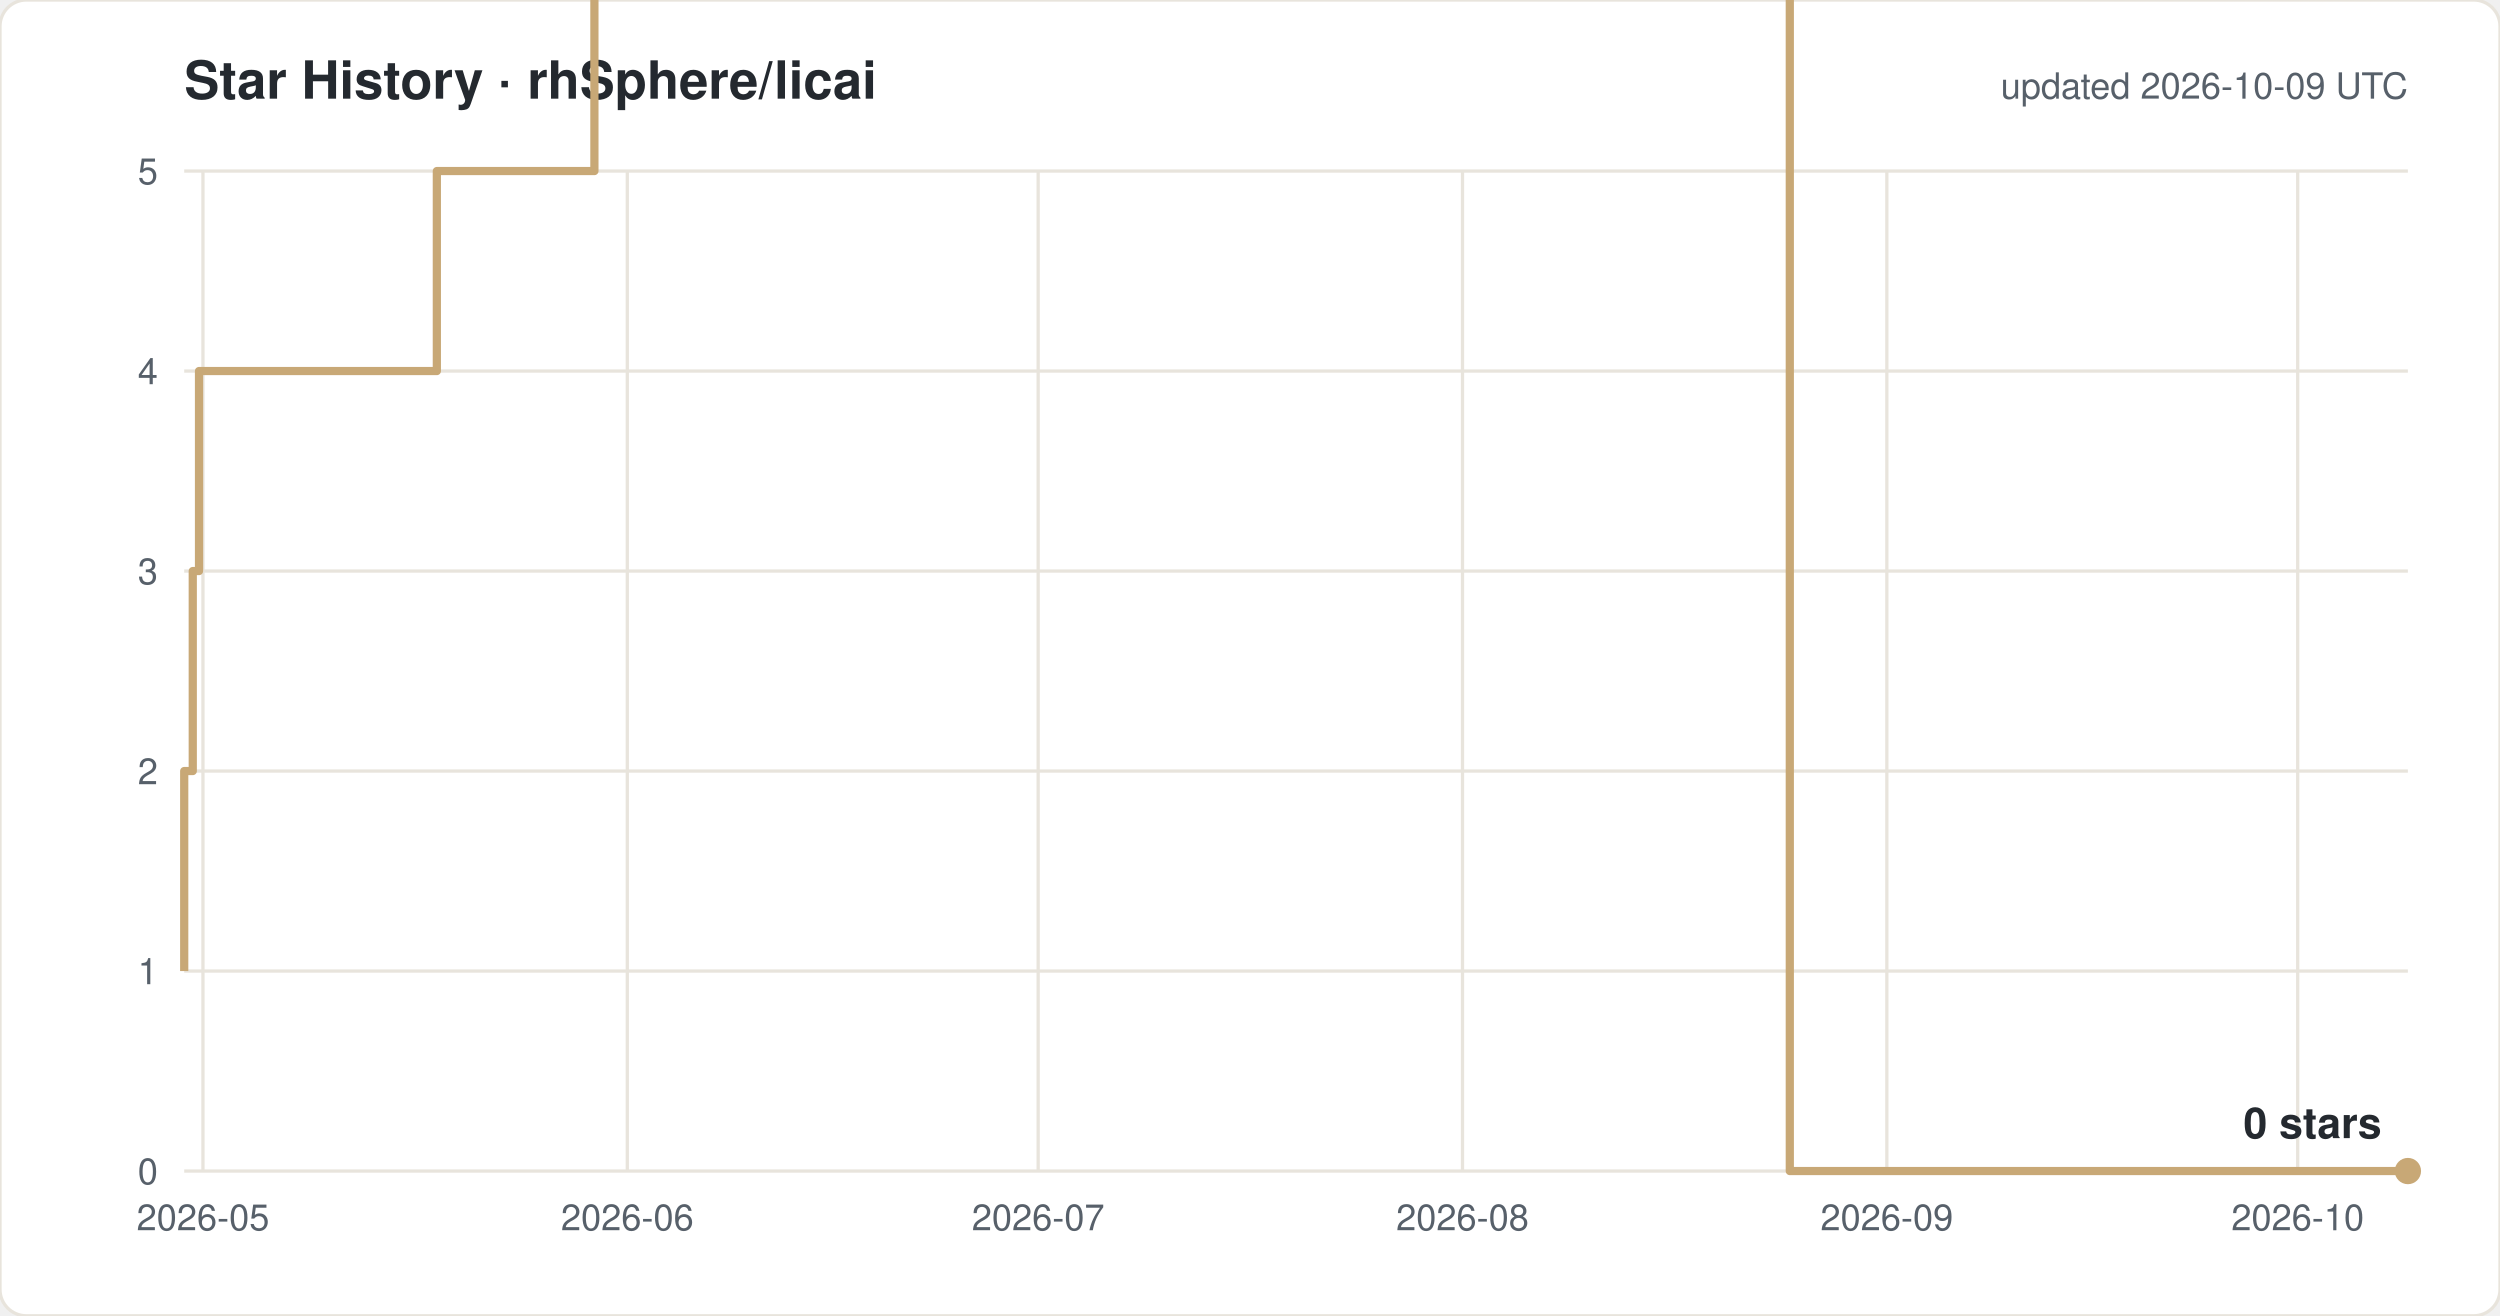
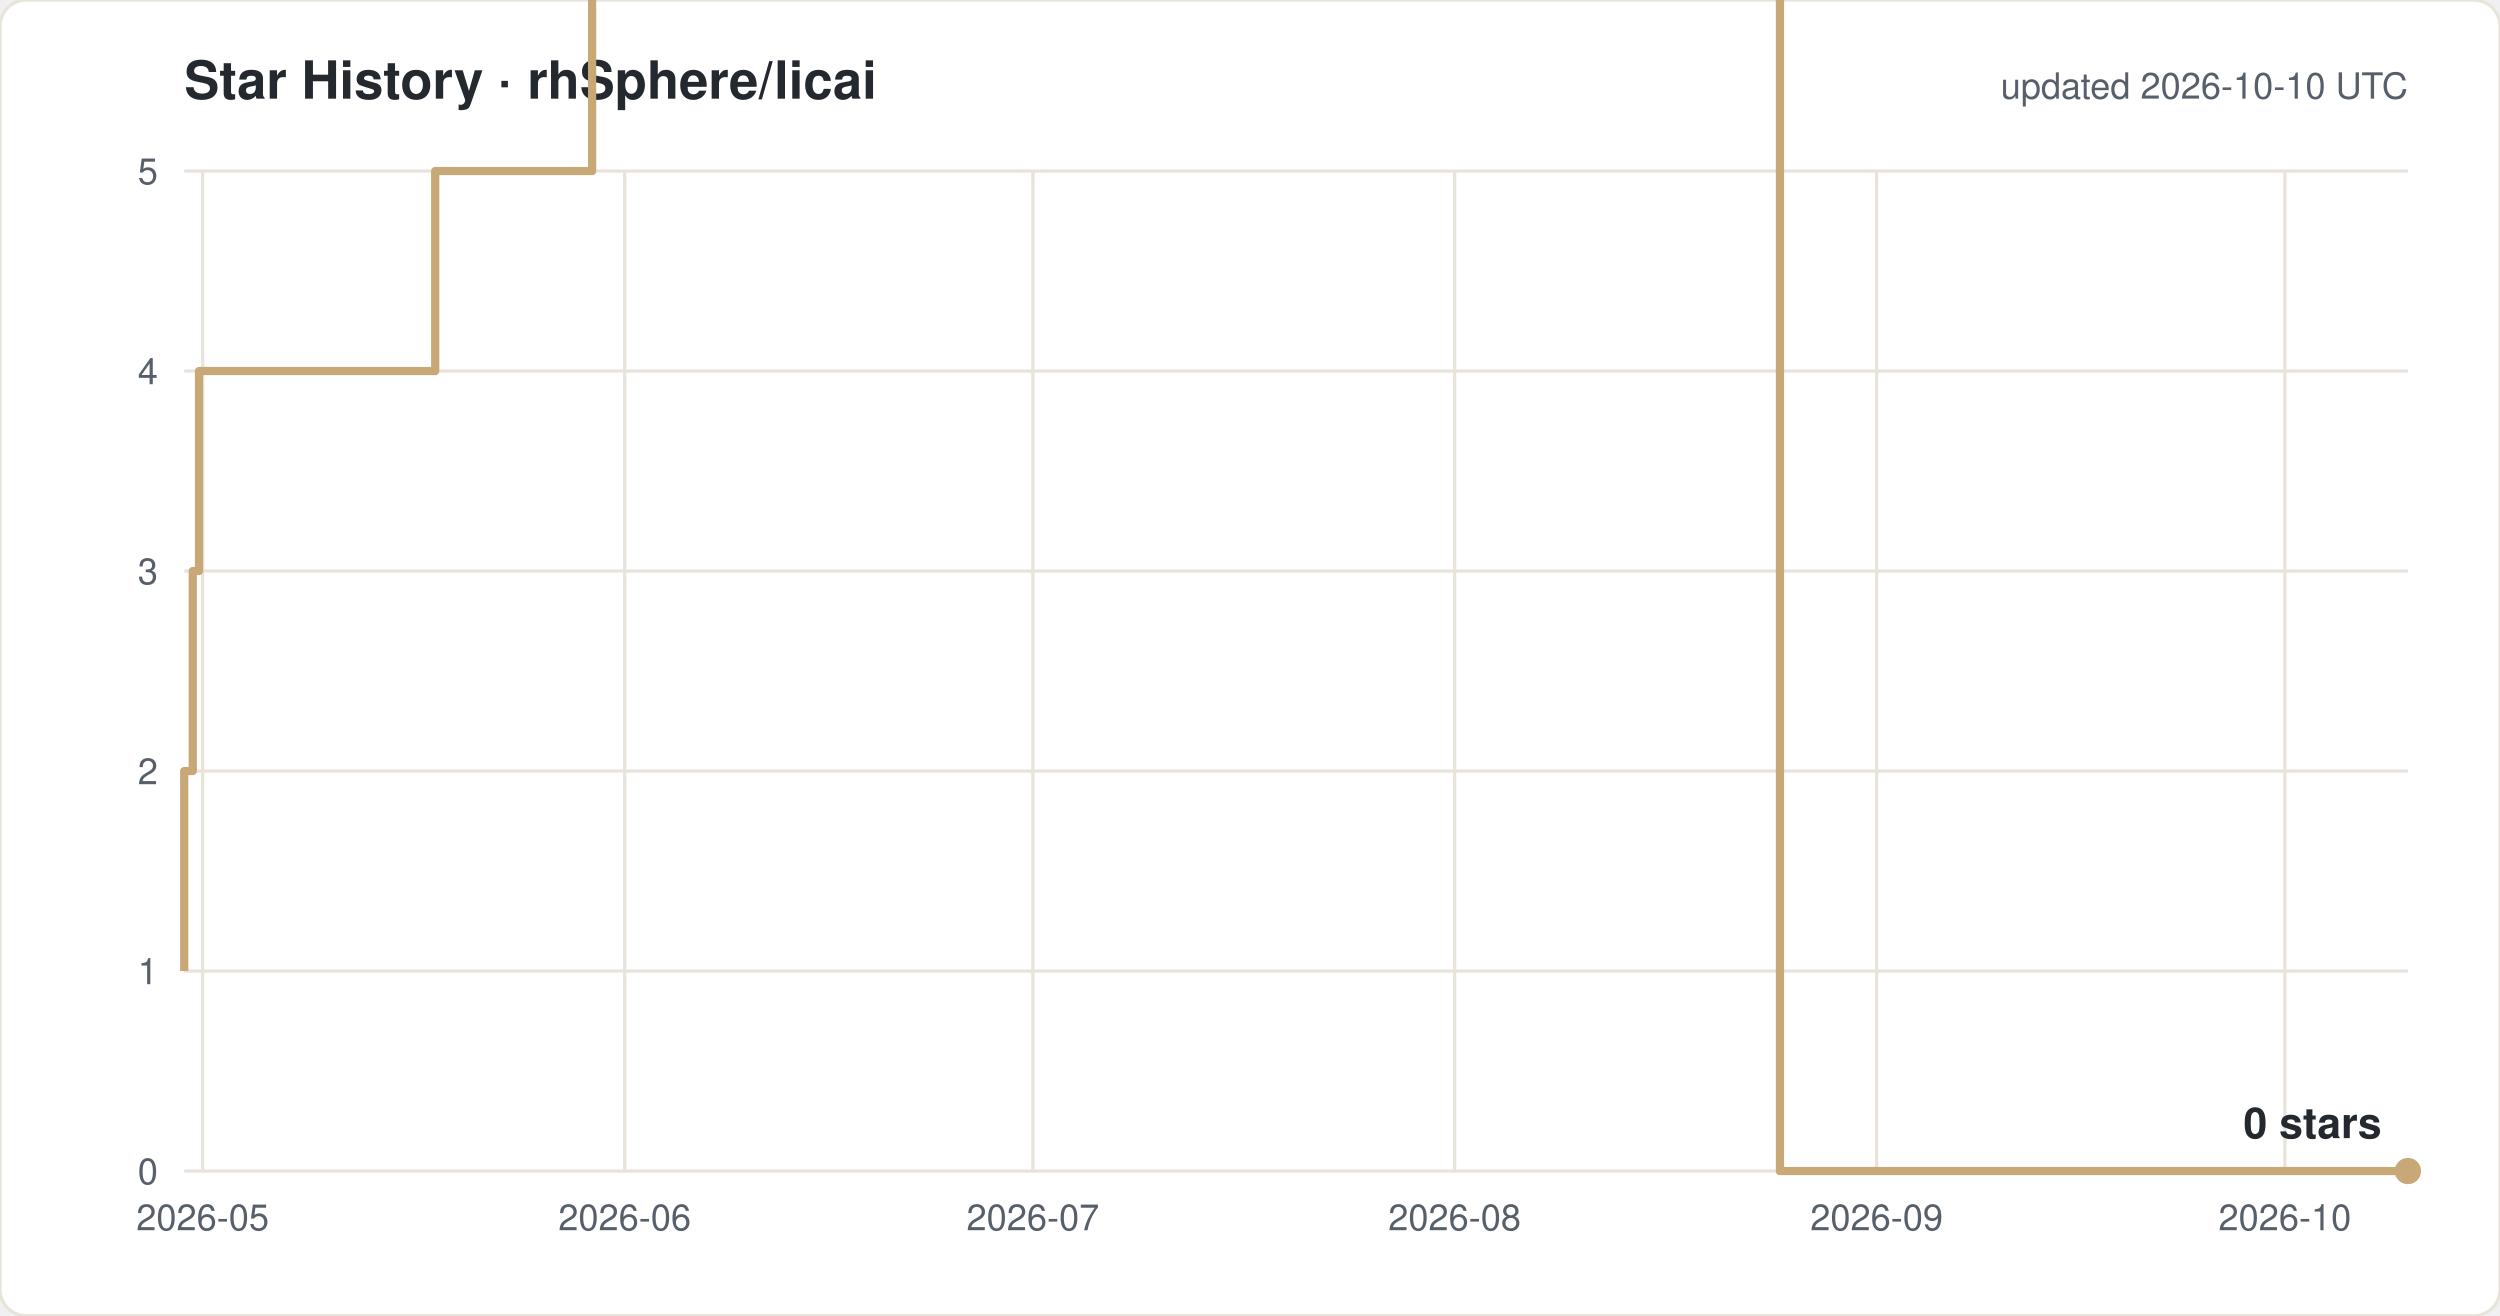
<svg xmlns="http://www.w3.org/2000/svg" width="760" height="400" viewBox="0 0 760 400" font-family="-apple-system,Segoe UI,Helvetica,Arial,sans-serif">
  <rect width="760" height="400" rx="8" fill="#ffffff" stroke="#e8e4dc" />
  <text x="56" y="30" font-size="16" font-weight="600" fill="#24292f">Star History · rhSphere/licai</text>
-   <text x="732" y="30" font-size="11" fill="#57606a" text-anchor="end">updated 2026-10-09 UTC</text>
+   <text x="732" y="30" font-size="11" fill="#57606a" text-anchor="end">updated 2026-10-10 UTC</text>
  <line x1="56" y1="356.0" x2="732" y2="356.0" stroke="#e8e4dc" />
  <text x="48" y="360.0" font-size="11" fill="#57606a" text-anchor="end">0</text>
  <line x1="56" y1="295.2" x2="732" y2="295.2" stroke="#e8e4dc" />
  <text x="48" y="299.2" font-size="11" fill="#57606a" text-anchor="end">1</text>
  <line x1="56" y1="234.4" x2="732" y2="234.4" stroke="#e8e4dc" />
  <text x="48" y="238.4" font-size="11" fill="#57606a" text-anchor="end">2</text>
  <line x1="56" y1="173.6" x2="732" y2="173.6" stroke="#e8e4dc" />
  <text x="48" y="177.6" font-size="11" fill="#57606a" text-anchor="end">3</text>
  <line x1="56" y1="112.8" x2="732" y2="112.8" stroke="#e8e4dc" />
  <text x="48" y="116.8" font-size="11" fill="#57606a" text-anchor="end">4</text>
  <line x1="56" y1="52.0" x2="732" y2="52.0" stroke="#e8e4dc" />
  <text x="48" y="56.0" font-size="11" fill="#57606a" text-anchor="end">5</text>
-   <line x1="61.7" y1="52" x2="61.7" y2="356" stroke="#e8e4dc" />
-   <text x="61.7" y="374" font-size="11" fill="#57606a" text-anchor="middle">2026-05</text>
-   <line x1="190.7" y1="52" x2="190.7" y2="356" stroke="#e8e4dc" />
-   <text x="190.7" y="374" font-size="11" fill="#57606a" text-anchor="middle">2026-06</text>
-   <line x1="315.6" y1="52" x2="315.6" y2="356" stroke="#e8e4dc" />
-   <text x="315.6" y="374" font-size="11" fill="#57606a" text-anchor="middle">2026-07</text>
-   <line x1="444.6" y1="52" x2="444.6" y2="356" stroke="#e8e4dc" />
-   <text x="444.6" y="374" font-size="11" fill="#57606a" text-anchor="middle">2026-08</text>
-   <line x1="573.6" y1="52" x2="573.6" y2="356" stroke="#e8e4dc" />
-   <text x="573.6" y="374" font-size="11" fill="#57606a" text-anchor="middle">2026-09</text>
-   <line x1="698.5" y1="52" x2="698.5" y2="356" stroke="#e8e4dc" />
-   <text x="698.5" y="374" font-size="11" fill="#57606a" text-anchor="middle">2026-10</text>
-   <path d="M 56.0 295.2 H 56.0 V 234.4 H 58.6 V 173.6 H 60.5 V 112.8 H 132.8 V 52.0 H 180.7 V -8.8 H 189.1 V -69.6 H 200.5 V -130.4 H 253.8 V -191.2 H 268.0 V -252.0 H 280.3 V -312.8 H 283.2 V -373.6 H 283.7 V -434.4 H 287.6 V -495.2 H 293.3 V -556.0 H 305.8 V -616.8 H 309.8 V -677.6 H 310.1 V -738.4 H 312.7 V -799.2 H 316.7 V -860.0 H 324.6 V -920.8 H 324.9 V -981.6 H 330.5 V -1042.4 H 350.6 V -1103.2 H 350.8 V -1164.0 H 364.1 V -1224.8 H 374.8 V -1285.6 H 375.9 V -1346.4 H 376.0 V -1407.2 H 378.6 V -1468.0 H 400.3 V -1528.8 H 404.7 V -1589.6 H 409.6 V -1650.4 H 415.8 V -1711.2 H 436.0 V -1832.8 H 440.1 V -1893.6 H 465.1 V -1954.4 H 481.7 V -2015.2 H 498.4 V -2076.0 H 510.8 V -2136.8 H 514.9 V -2197.6 H 519.1 V -2136.8 H 535.7 V -2197.6 H 544.1 V 356.0 H 732.0" fill="none" stroke="#c8a876" stroke-width="2.5" stroke-linejoin="round" />
+   <line x1="61.6" y1="52" x2="61.6" y2="356" stroke="#e8e4dc" />
+   <text x="61.6" y="374" font-size="11" fill="#57606a" text-anchor="middle">2026-05</text>
+   <line x1="189.9" y1="52" x2="189.9" y2="356" stroke="#e8e4dc" />
+   <text x="189.9" y="374" font-size="11" fill="#57606a" text-anchor="middle">2026-06</text>
+   <line x1="314.0" y1="52" x2="314.0" y2="356" stroke="#e8e4dc" />
+   <text x="314.0" y="374" font-size="11" fill="#57606a" text-anchor="middle">2026-07</text>
+   <line x1="442.2" y1="52" x2="442.2" y2="356" stroke="#e8e4dc" />
+   <text x="442.2" y="374" font-size="11" fill="#57606a" text-anchor="middle">2026-08</text>
+   <line x1="570.5" y1="52" x2="570.5" y2="356" stroke="#e8e4dc" />
+   <text x="570.5" y="374" font-size="11" fill="#57606a" text-anchor="middle">2026-09</text>
+   <line x1="694.6" y1="52" x2="694.6" y2="356" stroke="#e8e4dc" />
+   <text x="694.6" y="374" font-size="11" fill="#57606a" text-anchor="middle">2026-10</text>
+   <path d="M 56.0 295.2 H 56.0 V 234.4 H 58.6 V 173.6 H 60.5 V 112.8 H 132.3 V 52.0 H 180.0 V -8.8 H 188.3 V -69.6 H 199.6 V -130.4 H 252.6 V -191.2 H 266.7 V -252.0 H 278.9 V -312.8 H 281.8 V -373.6 H 282.4 V -434.4 H 286.2 V -495.2 H 291.9 V -556.0 H 304.3 V -616.8 H 308.3 V -677.6 H 308.6 V -738.4 H 311.2 V -799.2 H 315.1 V -860.0 H 322.9 V -920.8 H 323.3 V -981.6 H 328.8 V -1042.4 H 348.9 V -1103.2 H 349.0 V -1164.0 H 362.2 V -1224.8 H 372.9 V -1285.6 H 373.9 V -1346.4 H 374.0 V -1407.2 H 376.7 V -1468.0 H 398.2 V -1528.8 H 402.6 V -1589.6 H 407.4 V -1650.4 H 413.6 V -1711.2 H 433.7 V -1832.8 H 437.8 V -1893.6 H 462.7 V -1954.4 H 479.1 V -2015.2 H 495.7 V -2076.0 H 508.0 V -2136.8 H 512.2 V -2197.6 H 516.3 V -2136.8 H 532.8 V -2197.6 H 541.1 V 356.0 H 732.0" fill="none" stroke="#c8a876" stroke-width="2.5" stroke-linejoin="round" />
  <circle cx="732.0" cy="356.0" r="4" fill="#c8a876" />
  <text x="724.0" y="346.0" font-size="13" font-weight="600" fill="#24292f" text-anchor="end">0 stars</text>
</svg>
